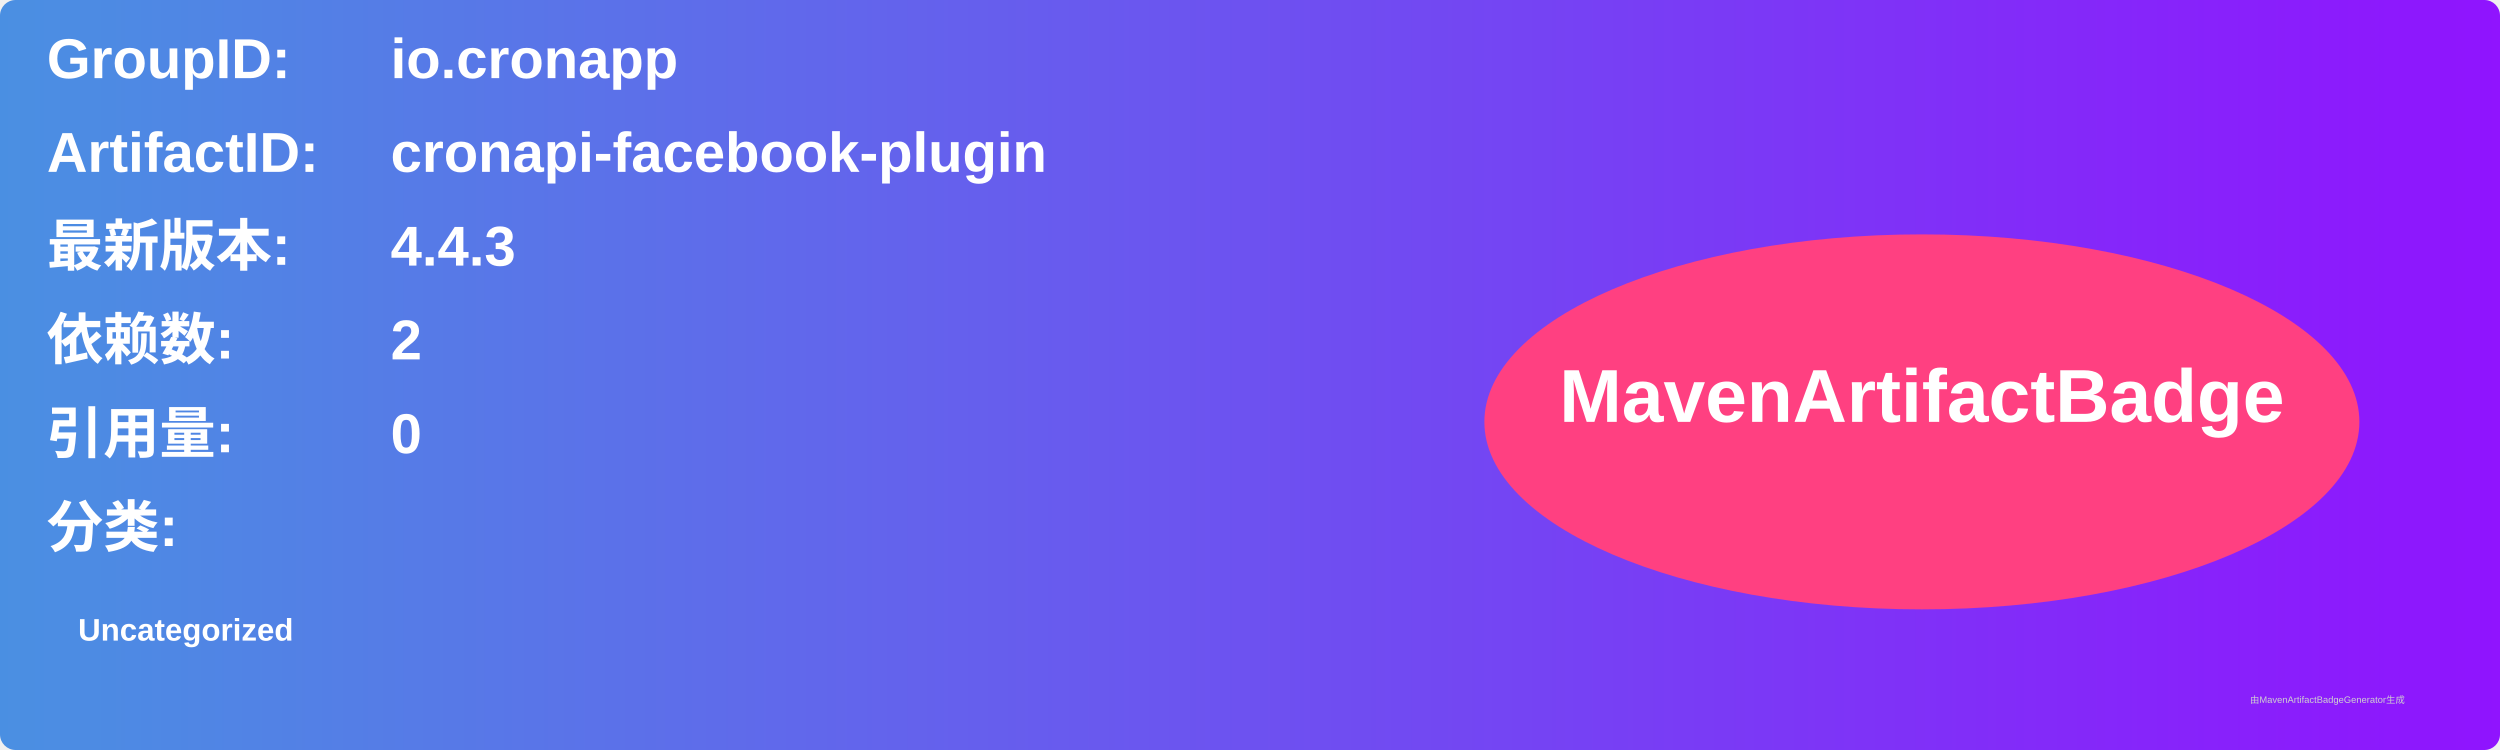
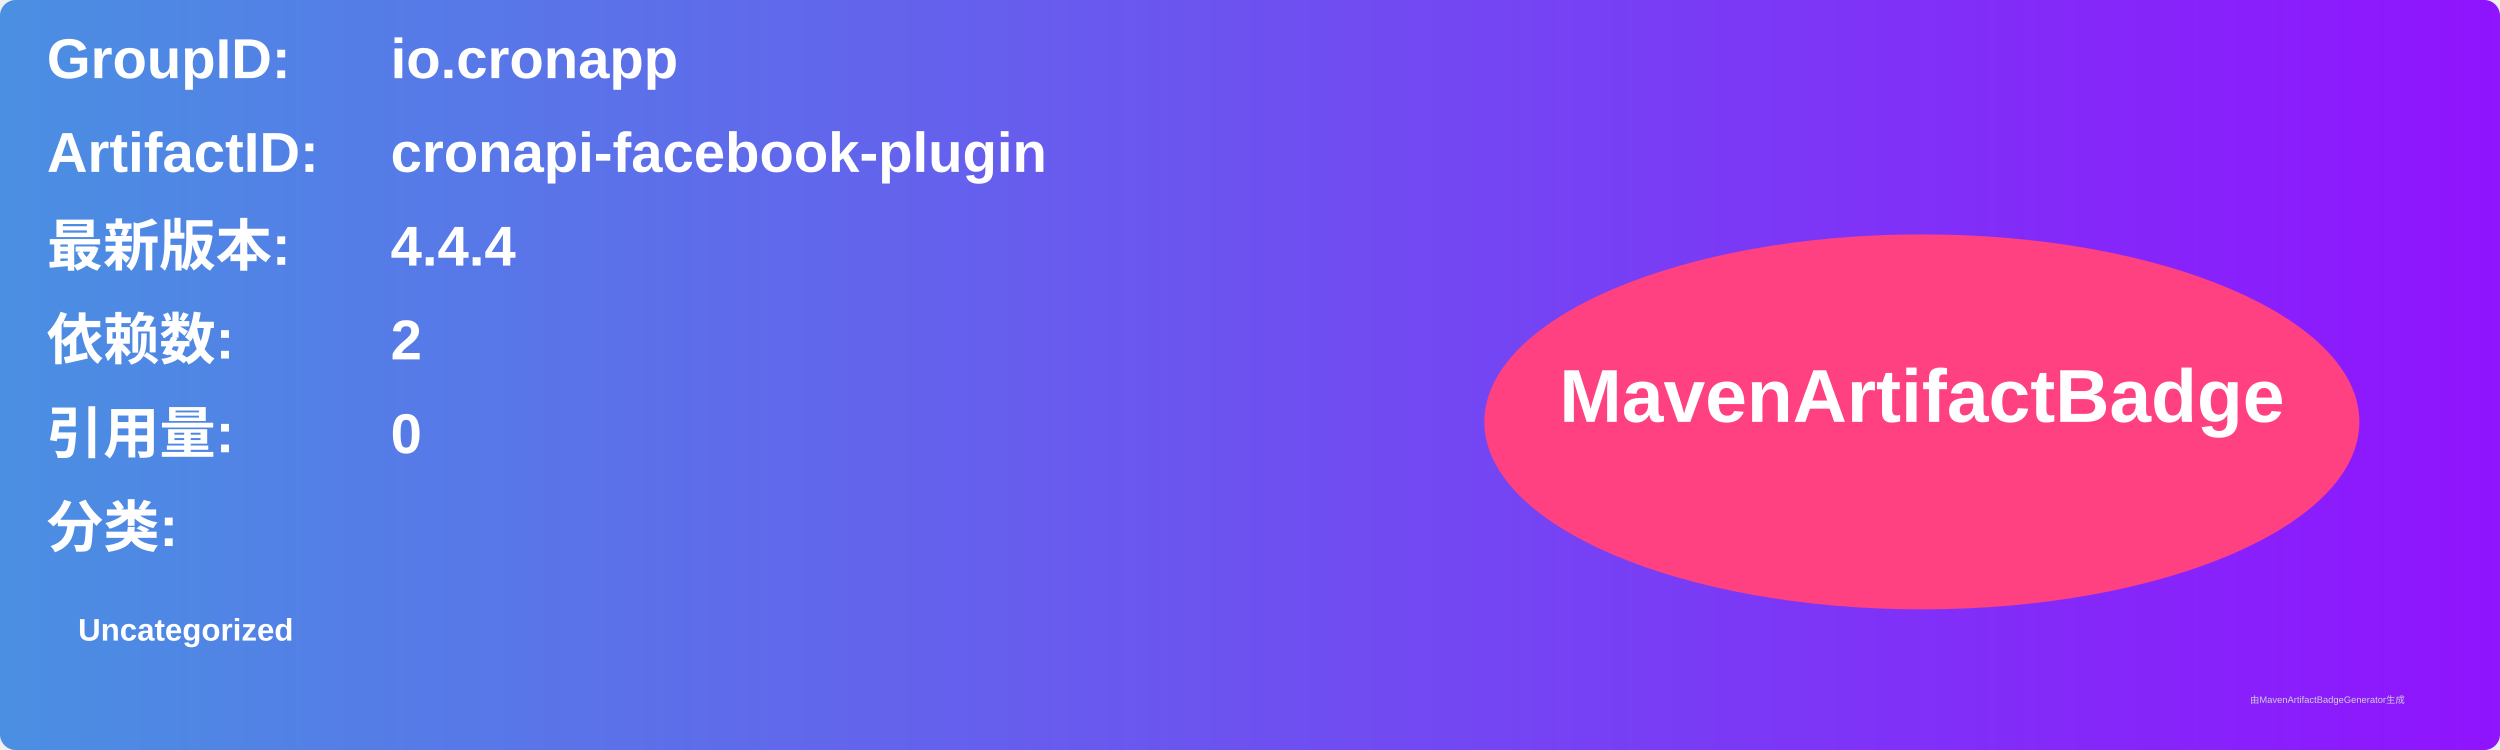
<svg xmlns="http://www.w3.org/2000/svg" width="800" height="240" viewBox="0 0 800 240">
  <linearGradient id="grad" x1="0%" y1="0%" x2="100%" y2="0%">
    <stop offset="0%" stop-color="#4a90e2" />
    <stop offset="100%" stop-color="#9013fe" />
  </linearGradient>
  <rect width="100%" height="100%" rx="5" ry="5" fill="url(#grad)" />
  <g transform="translate(15, 15)">
    <text x="0" y="10" font-family="Arial" font-size="18" fill="white" font-weight="bold" width="260">GroupID:</text>
    <text x="110" y="10" font-family="Arial" font-size="18" fill="white" font-weight="bold" width="460">io.cronapp</text>
    <text x="0" y="40" font-family="Arial" font-size="18" fill="white" font-weight="bold" width="260">ArtifactID:</text>
    <text x="110" y="40" font-family="Arial" font-size="18" fill="white" font-weight="bold" width="460">cronapi-facebook-plugin</text>
    <text x="0" y="70" font-family="Arial" font-size="18" fill="white" font-weight="bold">最新版本:</text>
    <text x="110" y="70" font-family="Arial" font-size="18" fill="white" font-weight="bold">
-       <tspan font-weight="bold">4.4.3</tspan>
+       <tspan font-weight="bold">4.4.4</tspan>
    </text>
    <text x="0" y="100" font-family="Arial" font-size="18" fill="white" font-weight="bold">依赖数: </text>
    <text x="110" y="100" font-family="Arial" font-size="18" fill="white">
      <tspan font-weight="bold">2</tspan>
    </text>
    <text x="0" y="130" font-family="Arial" font-size="18" fill="white" font-weight="bold">引用量: </text>
    <text x="110" y="130" font-family="Arial" font-size="18" fill="white">
      <tspan font-weight="bold">0</tspan>
    </text>
    <text x="0" y="160" font-family="Arial" font-size="18" fill="white" font-weight="bold">分类:</text>
    <text x="10" y="190" font-family="Arial" font-size="10" fill="white">
      <tspan font-weight="bold">Uncategorized</tspan>
    </text>
    <ellipse cx="600" cy="120" rx="140" ry="60" fill="#ff4081" />
    <text x="600" y="120" text-anchor="middle" font-family="Arial" font-size="24" fill="white" font-weight="bold">MavenArtifactBadge</text>
  </g>
  <text x="720" y="225" font-family="Arial" font-size="3" fill="#d0d0d0">由MavenArtifactBadgeGenerator生成</text>
</svg>
